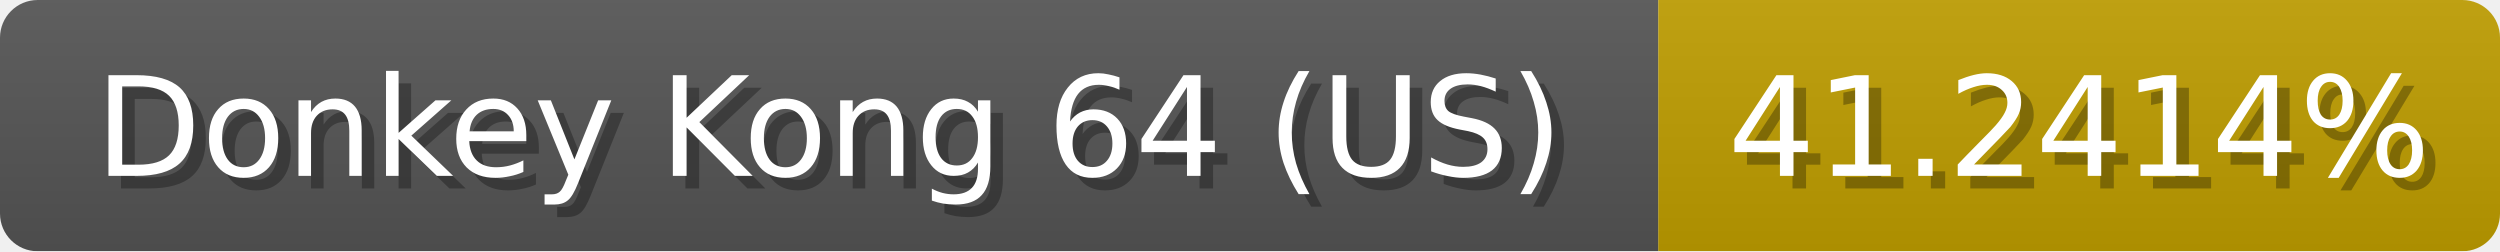
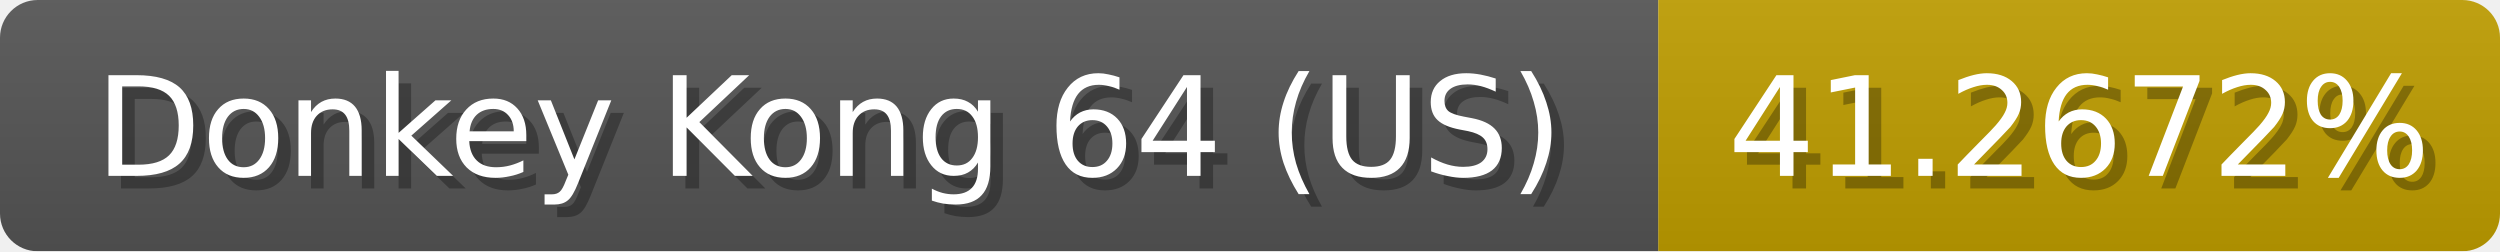
<svg xmlns="http://www.w3.org/2000/svg" width="199" height="20">
  <linearGradient id="b" x2="0" y2="100%">
    <stop offset="0" stop-color="#bbb" stop-opacity=".1" />
    <stop offset="1" stop-opacity=".1" />
  </linearGradient>
  <mask id="anybadge_1">
    <rect width="199" height="20" rx="3" fill="#fff" />
  </mask>
  <g mask="url(#anybadge_1)">
    <path fill="#555" d="M0 0h132v20H0z" />
    <path fill="#c09e00" d="M132 0h67v20H132z" />
    <path fill="url(#b)" d="M0 0h199v20H0z" />
  </g>
  <g fill="#fff" text-anchor="middle" font-family="DejaVu Sans,Verdana,Geneva,sans-serif" font-size="11">
    <text x="67.0" y="15" fill="#010101" fill-opacity=".3">Donkey Kong 64 (US)</text>
    <text x="66.0" y="14">Donkey Kong 64 (US)</text>
  </g>
  <g fill="#fff" text-anchor="middle" font-family="DejaVu Sans,Verdana,Geneva,sans-serif" font-size="11">
-     <text x="166.5" y="15" fill="#010101" fill-opacity=".3">41.2414%</text>
-     <text x="165.5" y="14">41.2414%</text>
+     <text x="166.5" y="15" fill="#010101" fill-opacity=".3">41.2672%</text>
+     <text x="165.5" y="14">41.2672%</text>
  </g>
</svg>
